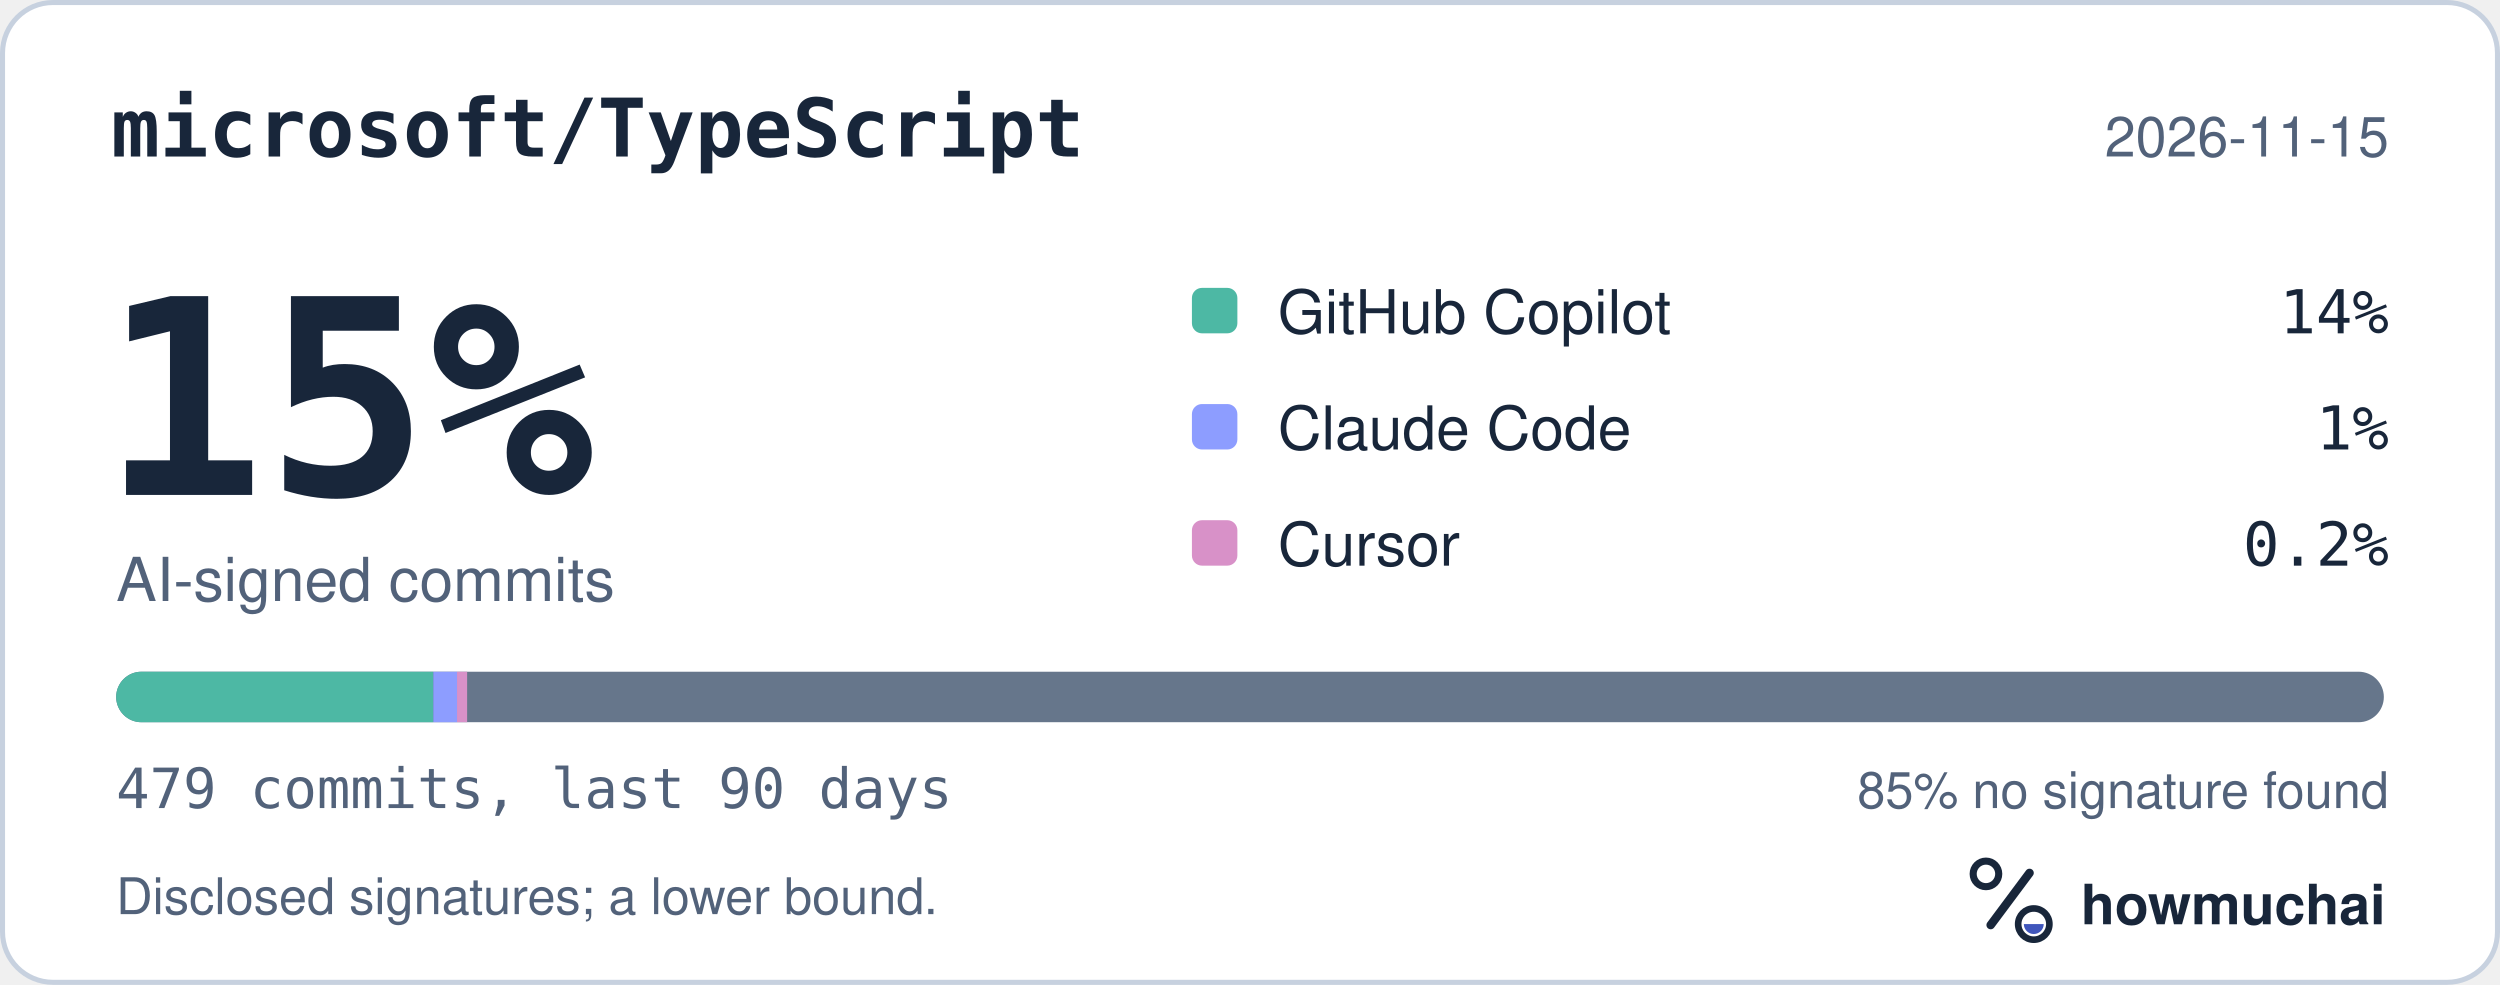
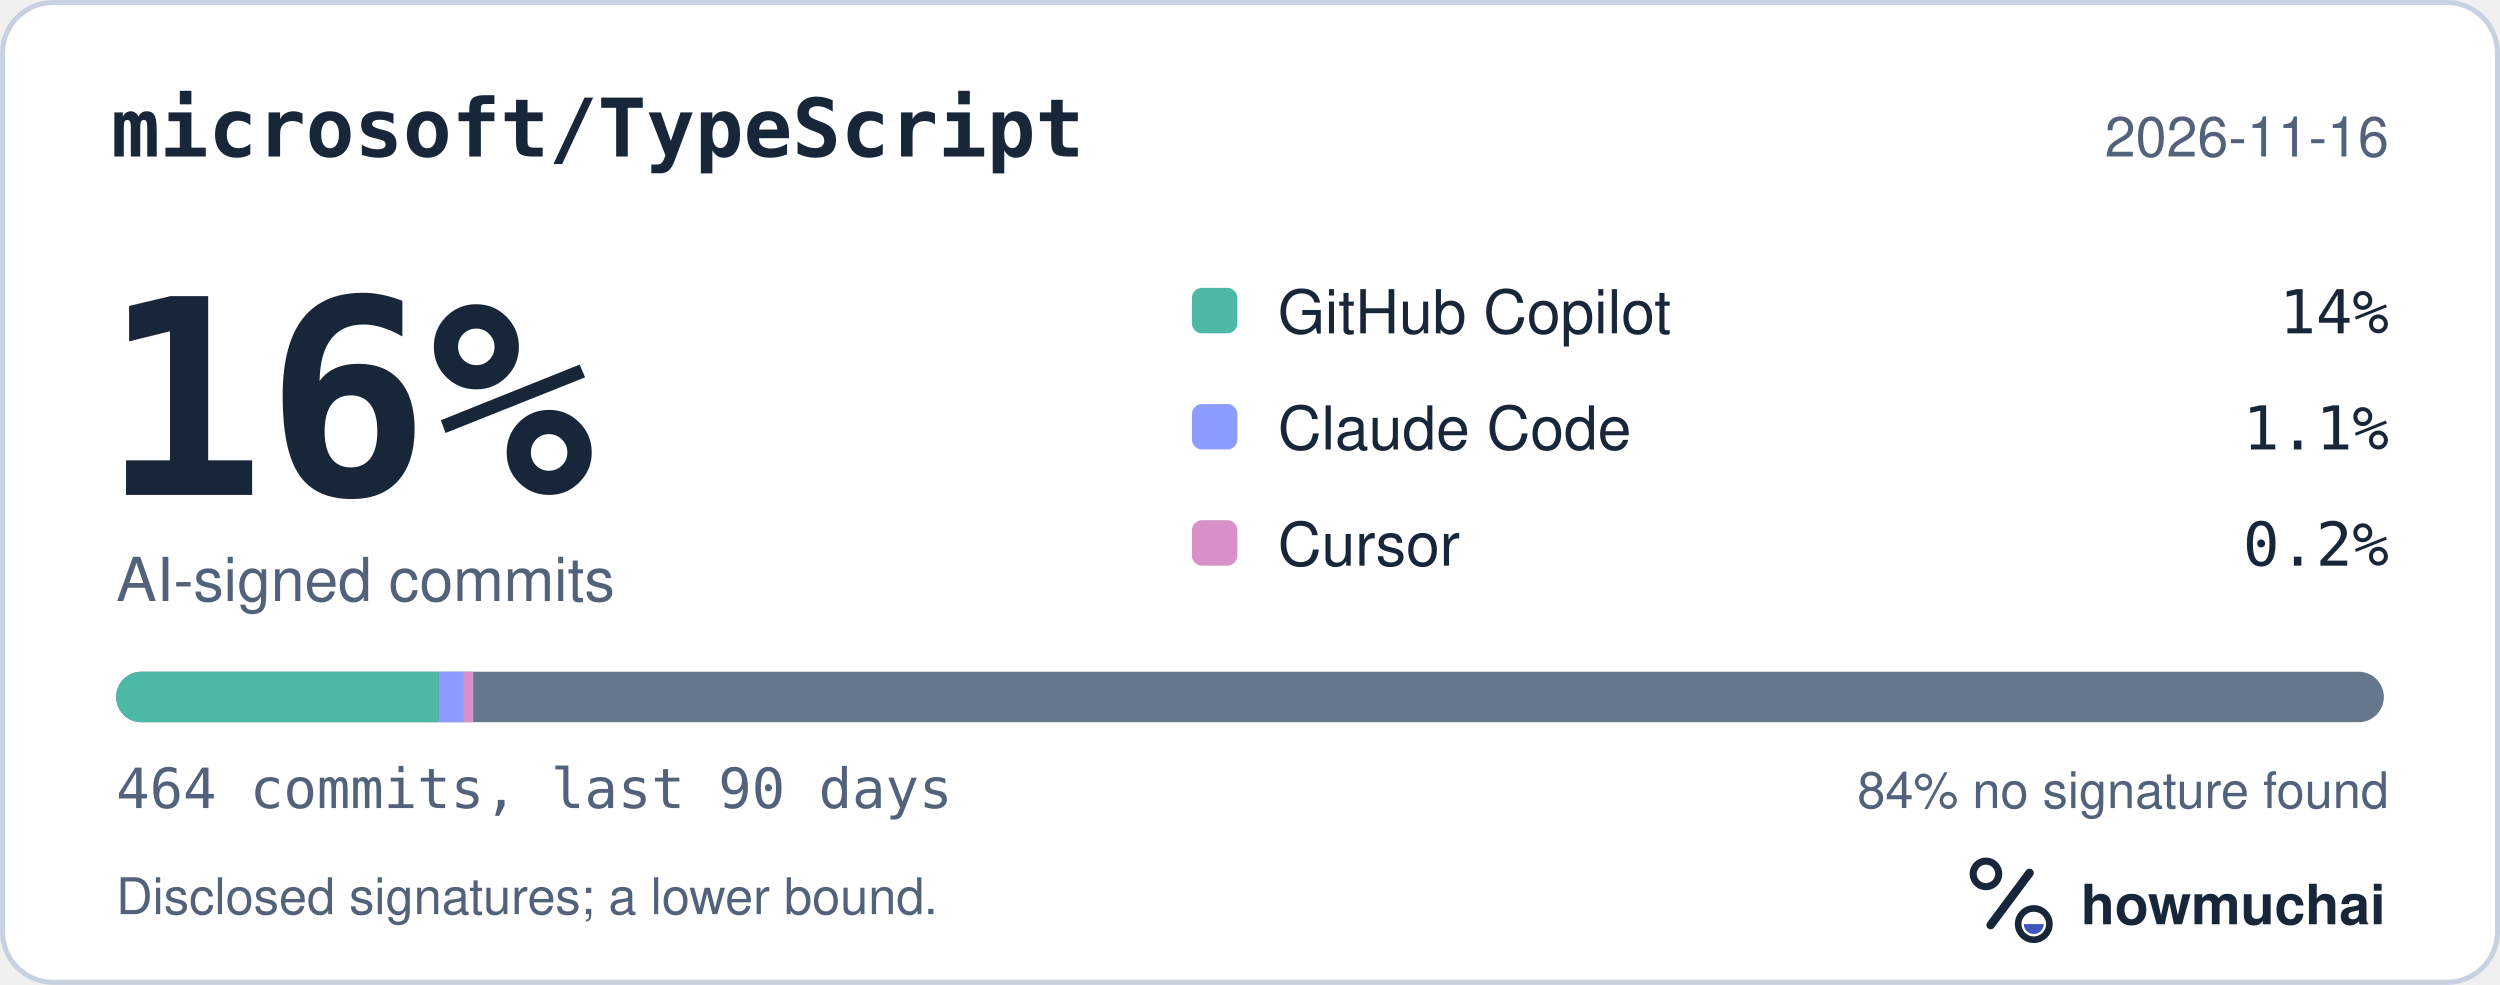
<svg xmlns="http://www.w3.org/2000/svg" width="495" height="195" viewBox="0 0 495 195" role="img" aria-labelledby="hm-t hm-d">
  <rect x="0.5" y="0.5" width="494" height="194" rx="10" fill="#FFFFFF" stroke="#C7D1DF" />
  <text x="22" y="31" fill="#18263A" font-family="ui-monospace, SF Mono, Menlo, Consolas, IBM Plex Mono, monospace" font-size="16" font-weight="600">microsoft/TypeScript</text>
-   <text x="473" y="31" fill="#52627A" font-family="-apple-system, BlinkMacSystemFont, Segoe UI, Helvetica, Arial, Fira Sans, sans-serif" font-size="11" text-anchor="end">2026-11-15</text>
-   <text x="20" y="98" fill="#18263A" font-family="ui-monospace, SF Mono, Menlo, Consolas, IBM Plex Mono, monospace" font-size="54" font-weight="700">15%</text>
+   <text x="473" y="31" fill="#52627A" font-family="-apple-system, BlinkMacSystemFont, Segoe UI, Helvetica, Arial, Fira Sans, sans-serif" font-size="11" text-anchor="end">2026-11-16</text>
+   <text x="20" y="98" fill="#18263A" font-family="ui-monospace, SF Mono, Menlo, Consolas, IBM Plex Mono, monospace" font-size="54" font-weight="700">16%</text>
  <text x="23" y="119" fill="#52627A" font-family="-apple-system, BlinkMacSystemFont, Segoe UI, Helvetica, Arial, Fira Sans, sans-serif" font-size="12">AI-signed commits</text>
  <rect x="236" y="57" width="9" height="9" rx="2" fill="#4DB8A4" />
  <text x="253" y="66" fill="#18263A" font-family="-apple-system, BlinkMacSystemFont, Segoe UI, Helvetica, Arial, Fira Sans, sans-serif" font-size="12">GitHub Copilot</text>
  <text x="473" y="66" fill="#18263A" font-family="ui-monospace, SF Mono, Menlo, Consolas, IBM Plex Mono, monospace" font-size="12" text-anchor="end">14%</text>
  <rect x="236" y="80" width="9" height="9" rx="2" fill="#8D9DFF" />
  <text x="253" y="89" fill="#18263A" font-family="-apple-system, BlinkMacSystemFont, Segoe UI, Helvetica, Arial, Fira Sans, sans-serif" font-size="12">Claude Code</text>
-   <text x="473" y="89" fill="#18263A" font-family="ui-monospace, SF Mono, Menlo, Consolas, IBM Plex Mono, monospace" font-size="12" text-anchor="end">1%</text>
+   <text x="473" y="89" fill="#18263A" font-family="ui-monospace, SF Mono, Menlo, Consolas, IBM Plex Mono, monospace" font-size="12" text-anchor="end">1.1%</text>
  <rect x="236" y="103" width="9" height="9" rx="2" fill="#D891C8" />
  <text x="253" y="112" fill="#18263A" font-family="-apple-system, BlinkMacSystemFont, Segoe UI, Helvetica, Arial, Fira Sans, sans-serif" font-size="12">Cursor</text>
  <text x="473" y="112" fill="#18263A" font-family="ui-monospace, SF Mono, Menlo, Consolas, IBM Plex Mono, monospace" font-size="12" text-anchor="end">0.2%</text>
  <defs>
    <clipPath id="hm-bar">
      <rect x="23" y="133" width="449" height="10" rx="5" />
    </clipPath>
  </defs>
  <rect x="23" y="133" width="449" height="10" rx="5" fill="#66768B" />
  <g clip-path="url(#hm-bar)">
-     <rect x="23.00" y="133" width="62.80" height="10" fill="#4DB8A4" />
-     <rect x="85.80" y="133" width="4.69" height="10" fill="#8D9DFF" />
-     <rect x="90.49" y="133" width="2.00" height="10" fill="#D891C8" />
+     <rect x="23.00" y="133" width="63.87" height="10" fill="#4DB8A4" />
+     <rect x="86.87" y="133" width="4.84" height="10" fill="#8D9DFF" />
+     <rect x="91.70" y="133" width="2.00" height="10" fill="#D891C8" />
  </g>
-   <text x="23" y="160" fill="#52627A" font-family="ui-monospace, SF Mono, Menlo, Consolas, IBM Plex Mono, monospace" font-size="11">479 commits, last 90 days</text>
-   <text x="473" y="160" fill="#52627A" font-family="-apple-system, BlinkMacSystemFont, Segoe UI, Helvetica, Arial, Fira Sans, sans-serif" font-size="10" text-anchor="end">85% no signature found</text>
+   <text x="23" y="160" fill="#52627A" font-family="ui-monospace, SF Mono, Menlo, Consolas, IBM Plex Mono, monospace" font-size="11">464 commits, last 90 days</text>
+   <text x="473" y="160" fill="#52627A" font-family="-apple-system, BlinkMacSystemFont, Segoe UI, Helvetica, Arial, Fira Sans, sans-serif" font-size="10" text-anchor="end">84% no signature found</text>
  <text x="23" y="181" fill="#52627A" font-family="-apple-system, BlinkMacSystemFont, Segoe UI, Helvetica, Arial, Fira Sans, sans-serif" font-size="10">Disclosed signatures; a lower bound.</text>
  <g transform="translate(386 166) scale(0.046875)">
    <circle cx="154" cy="150" r="54" fill="none" stroke="#18263A" stroke-width="30" />
    <path d="M174 366 338 146" fill="none" stroke="#18263A" stroke-width="36" stroke-linecap="round" />
    <circle cx="356" cy="362" r="66" fill="none" stroke="#18263A" stroke-width="28" />
    <path d="M314 362a42 42 0 0 0 84 0Z" fill="#4056BC" />
  </g>
  <text x="412" y="183" fill="#18263A" font-family="-apple-system, BlinkMacSystemFont, Segoe UI, Helvetica, Arial, Fira Sans, sans-serif" font-size="11" font-weight="650">howmuchai</text>
</svg>
